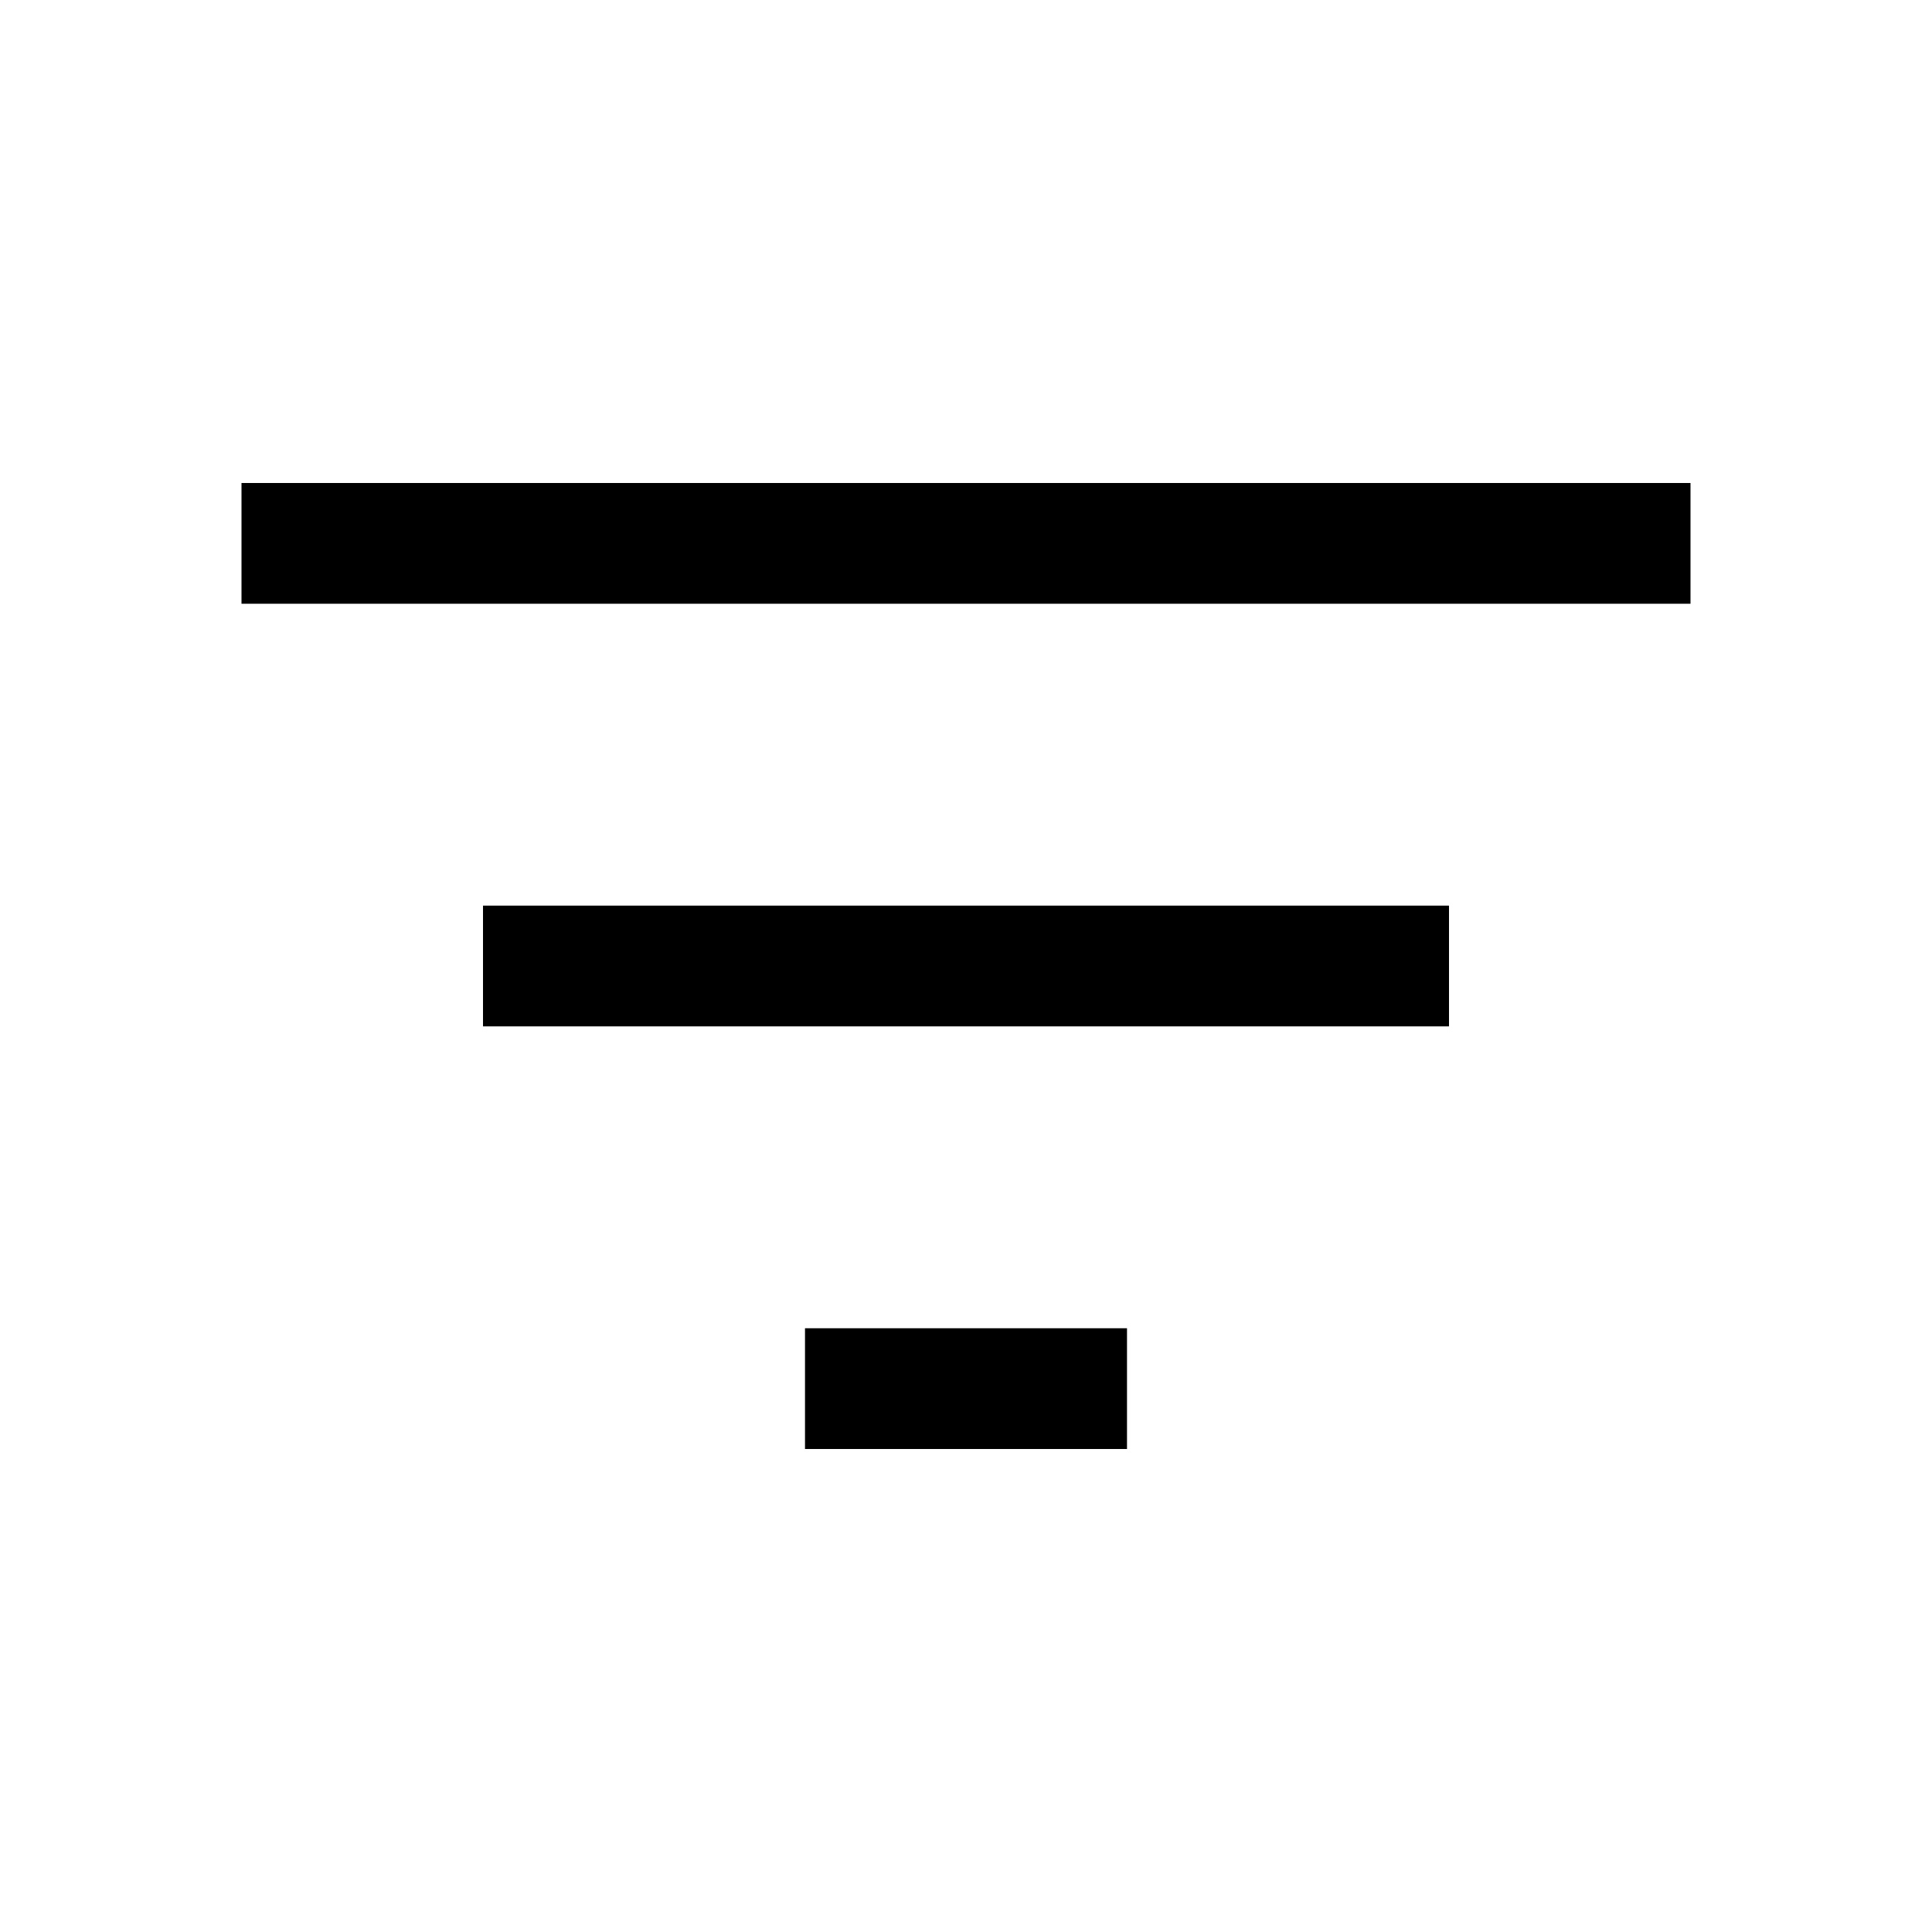
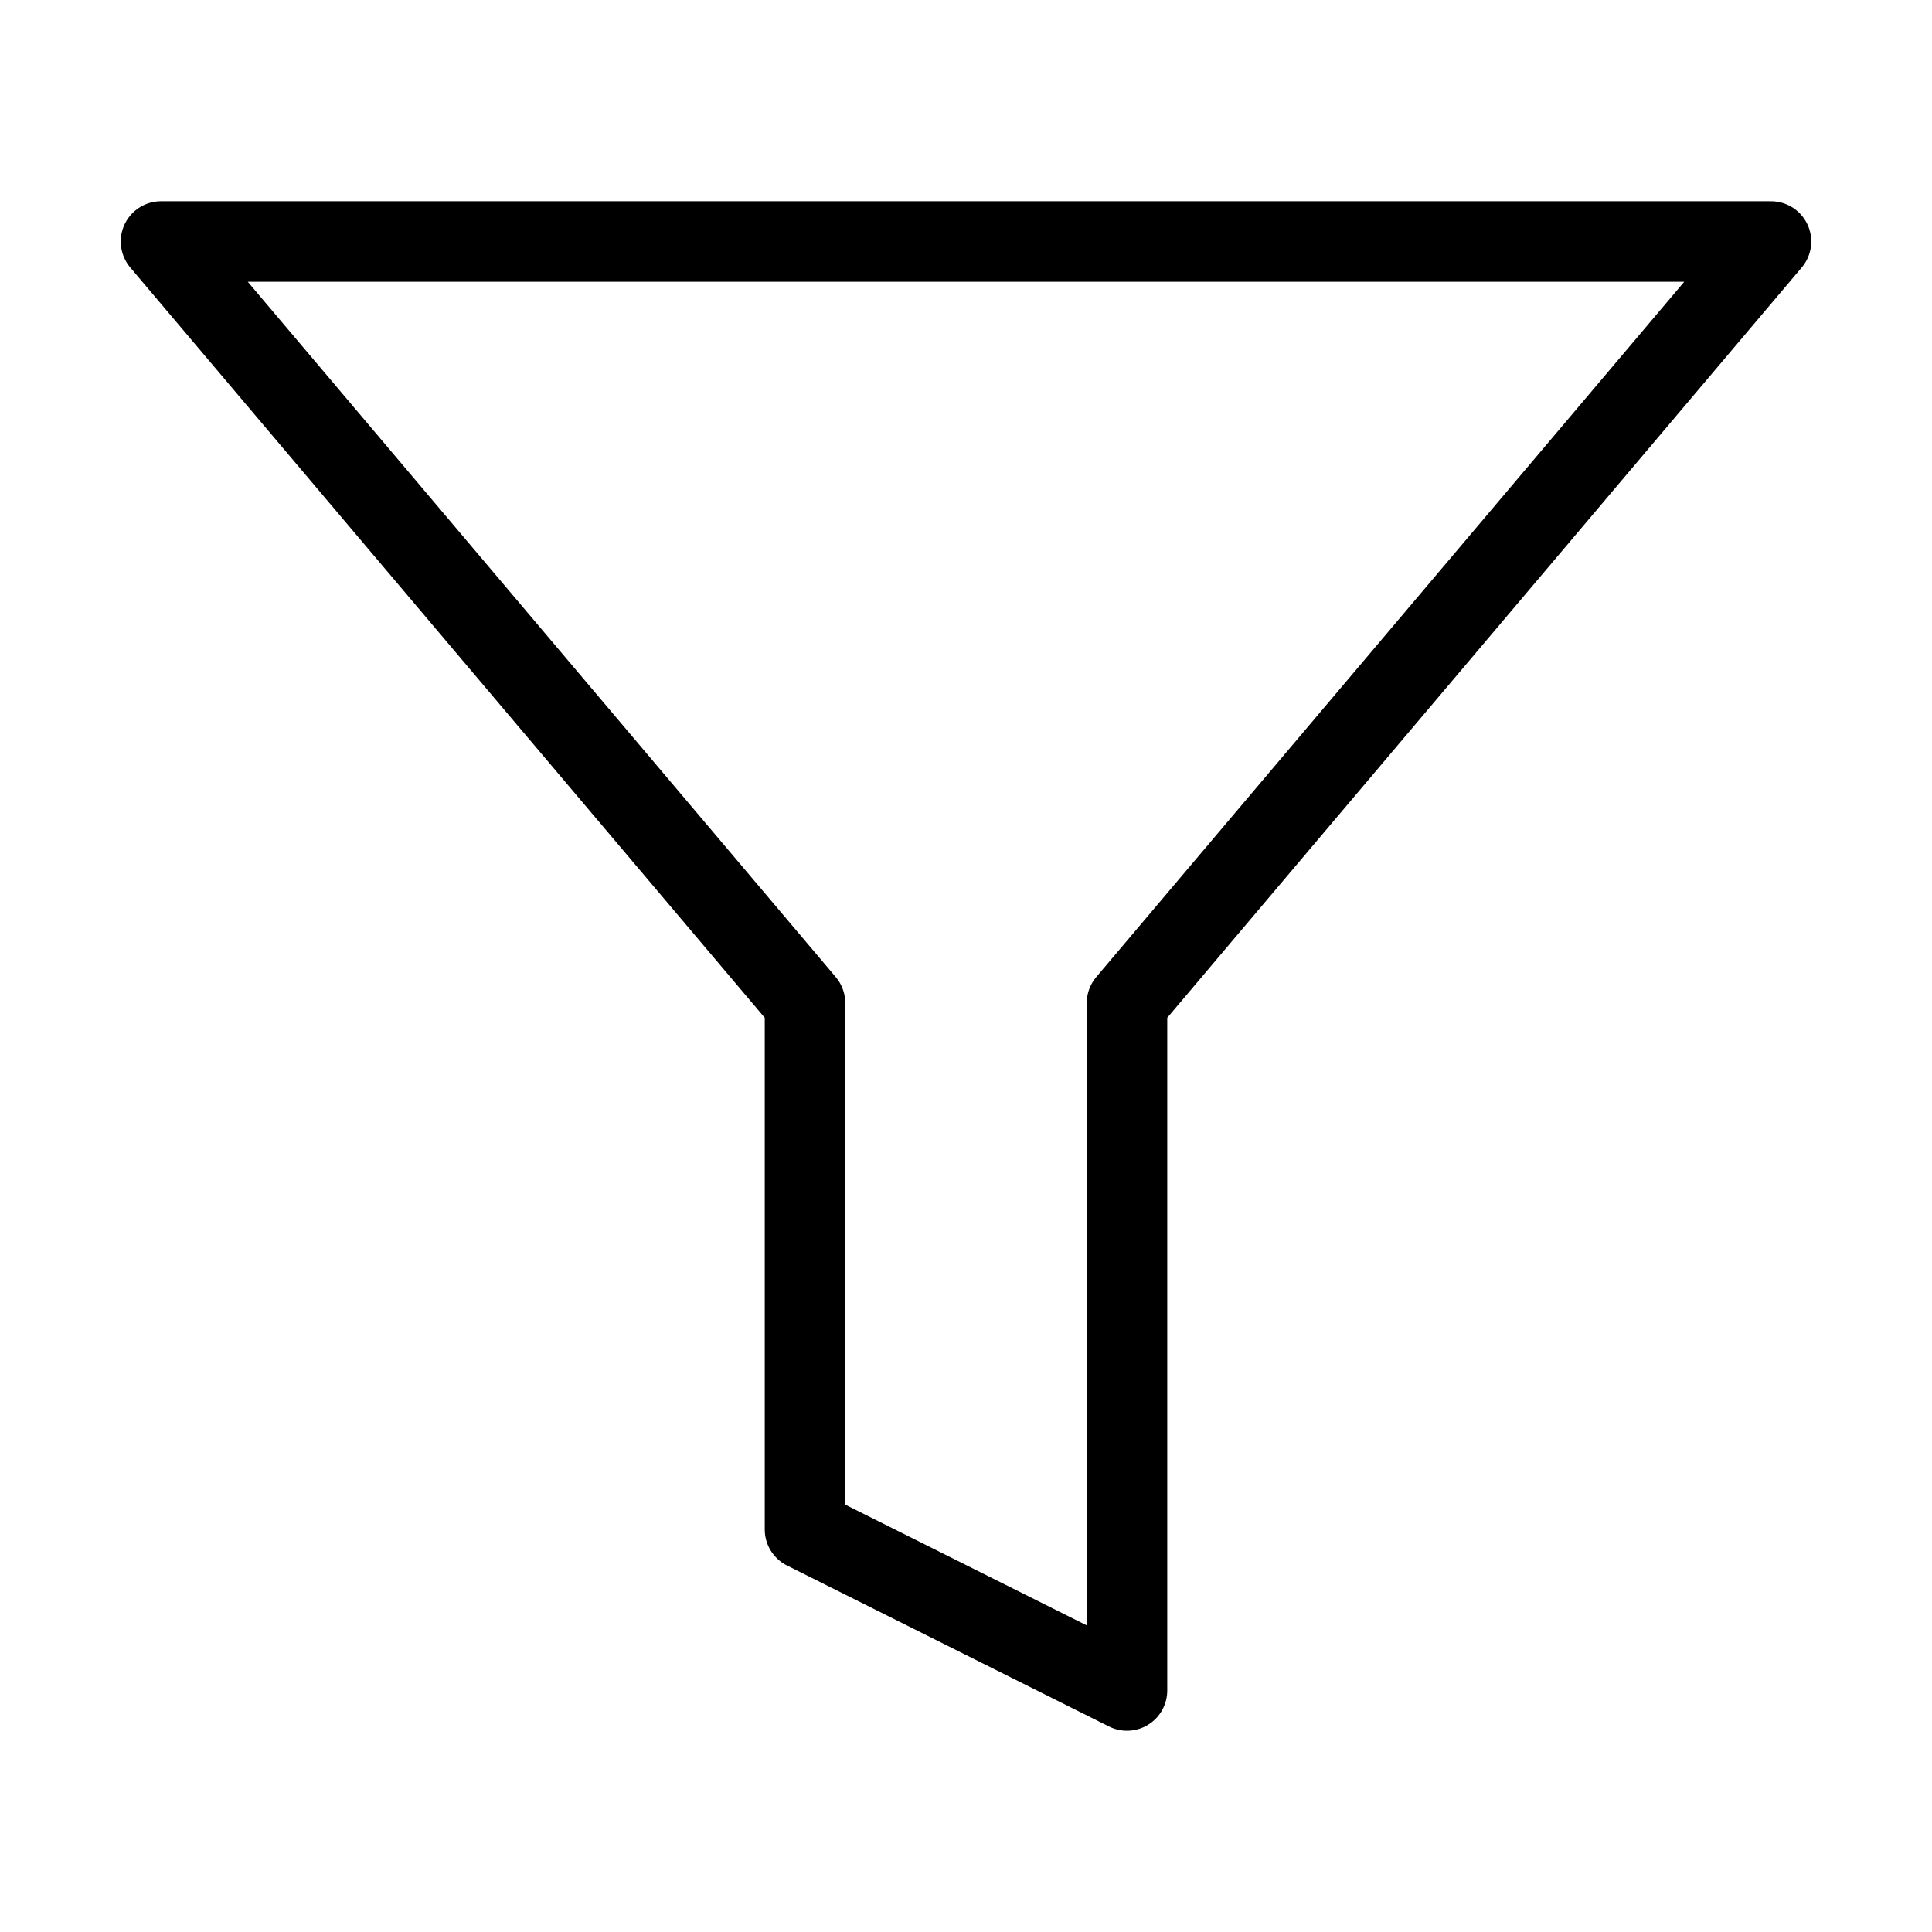
- <svg xmlns="http://www.w3.org/2000/svg" height="48" width="48">
-   <path d="M20 36v-3h8v3Zm-8-10.5v-3h24v3ZM6 15v-3h36v3Z" />
+ <svg xmlns="http://www.w3.org/2000/svg" width="20" height="20" viewBox="0 0 24 24" fill="none" stroke="currentColor" stroke-width="1" stroke-linecap="round" stroke-linejoin="round" class="feather feather-filter">
+   <polygon points="22 3 2 3 10 12.46 10 19 14 21 14 12.46 22 3" />
</svg>
